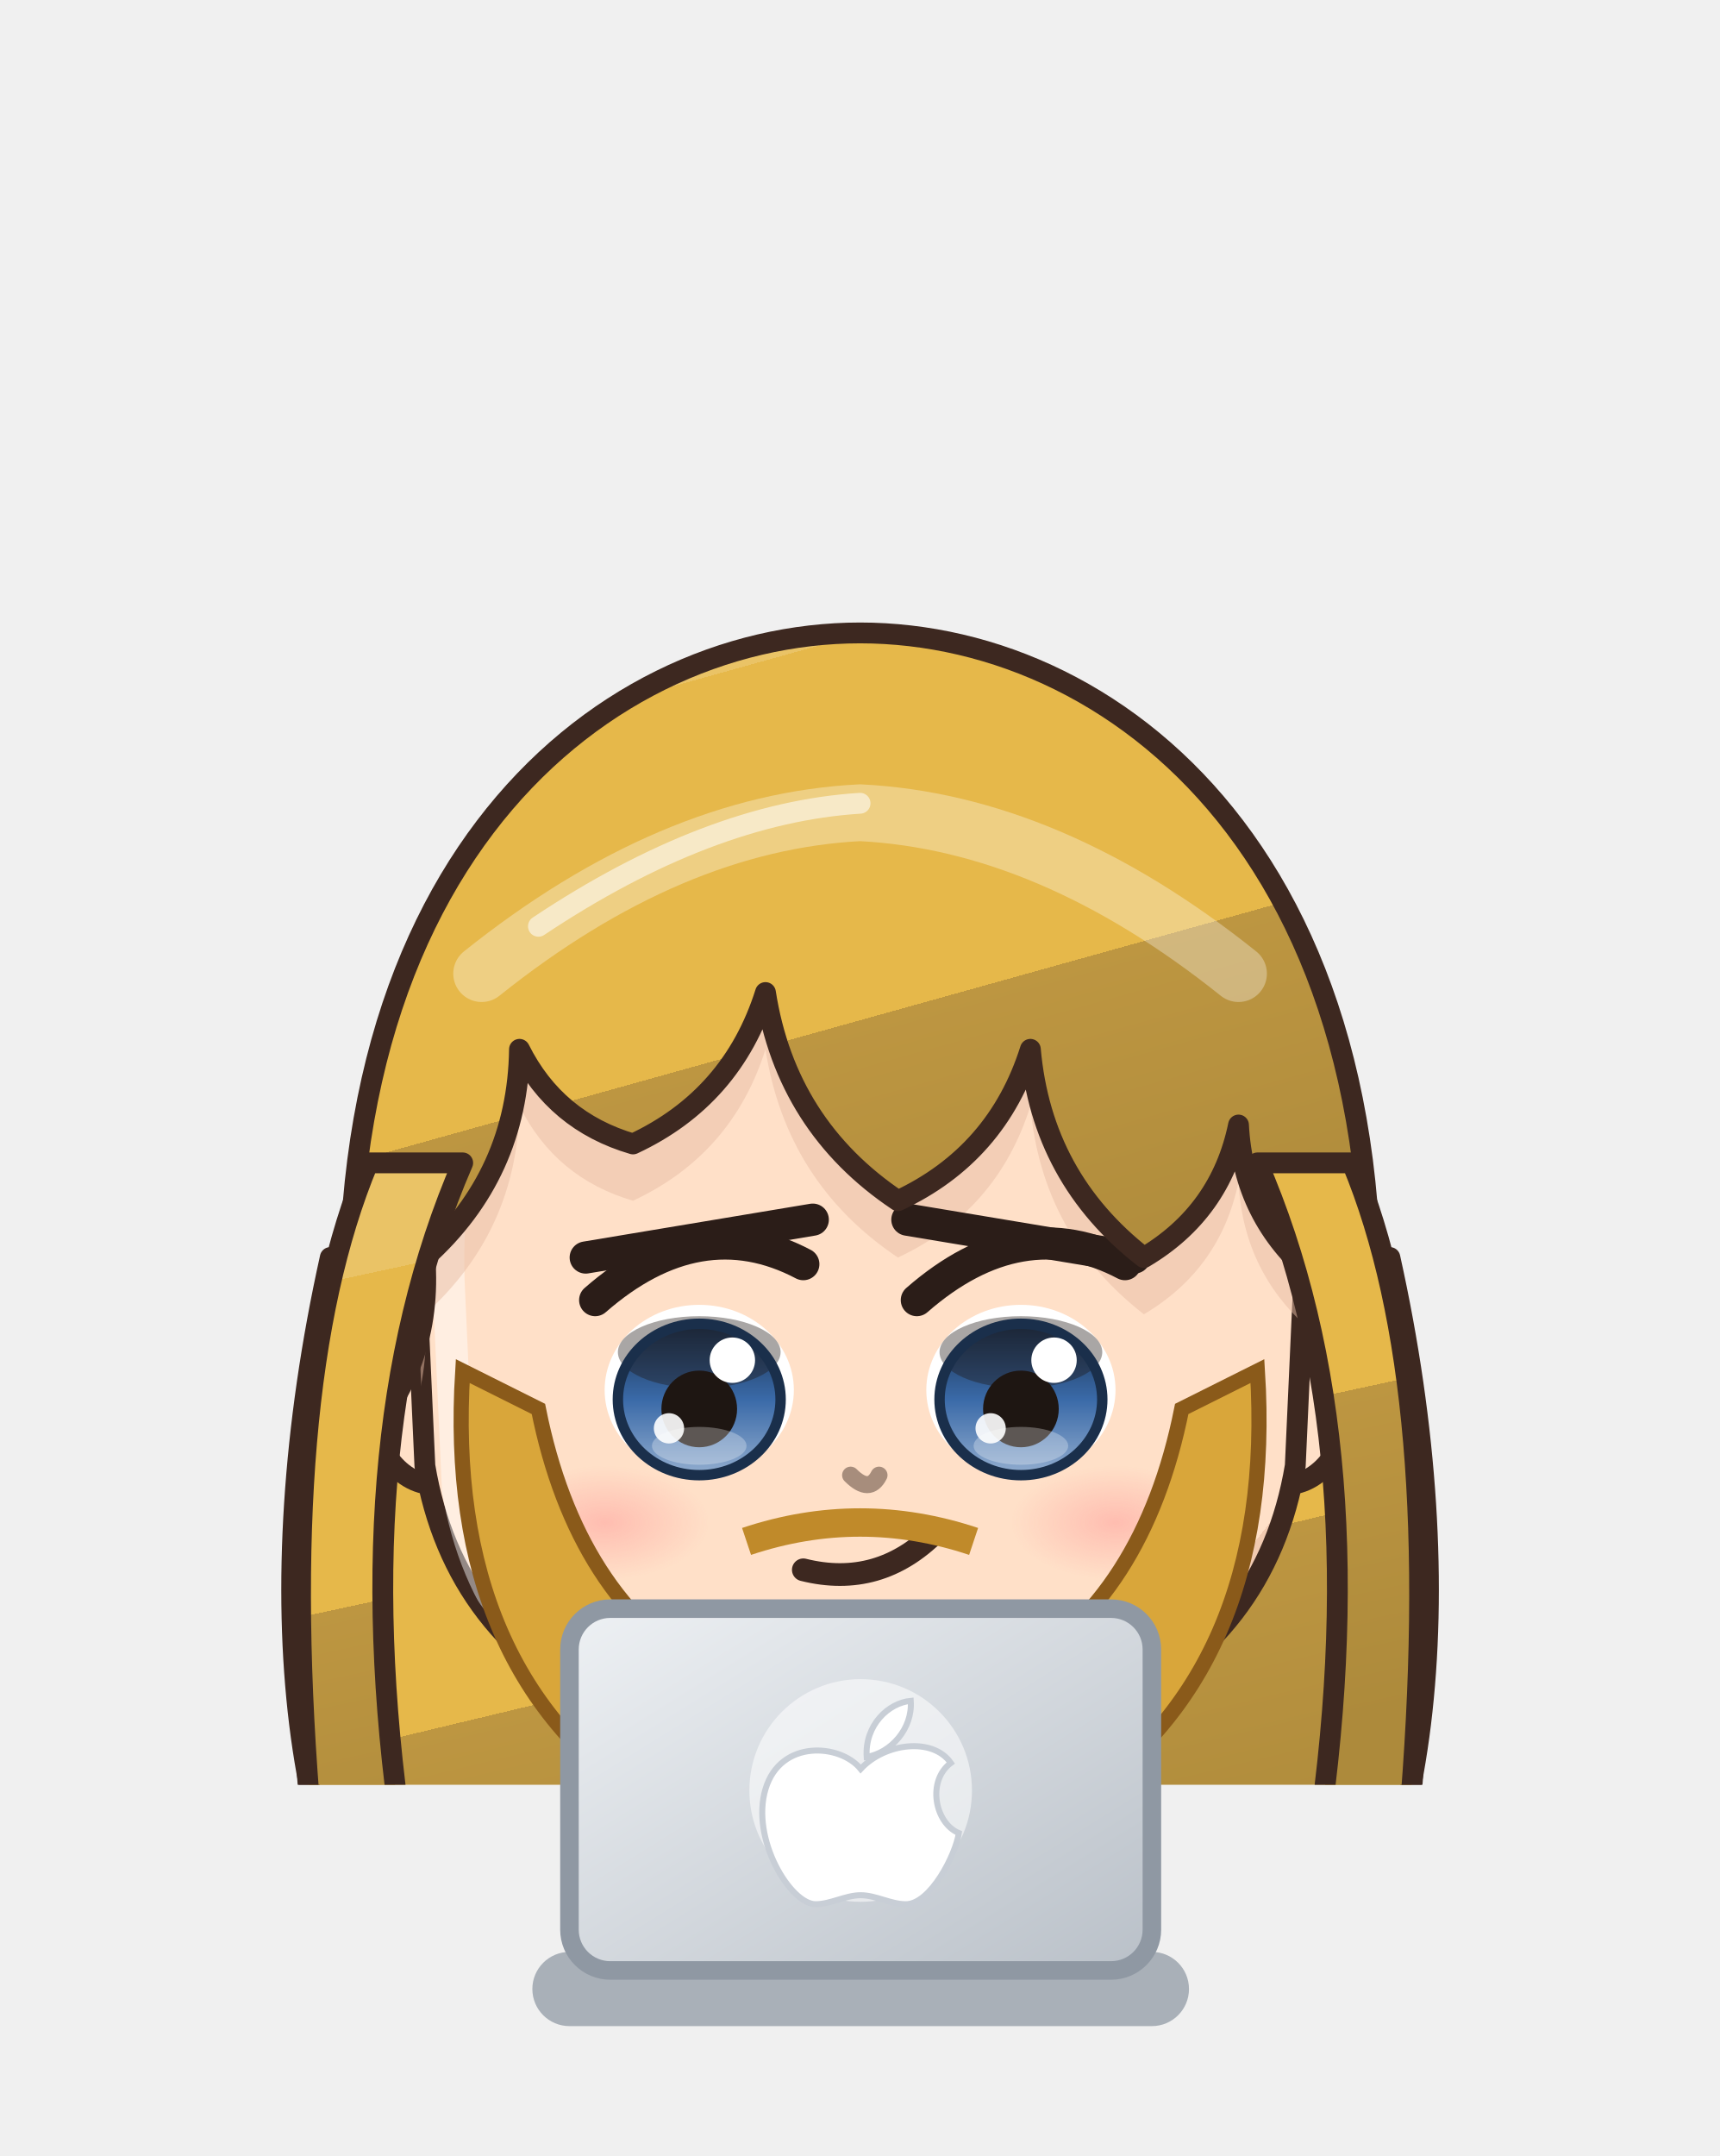
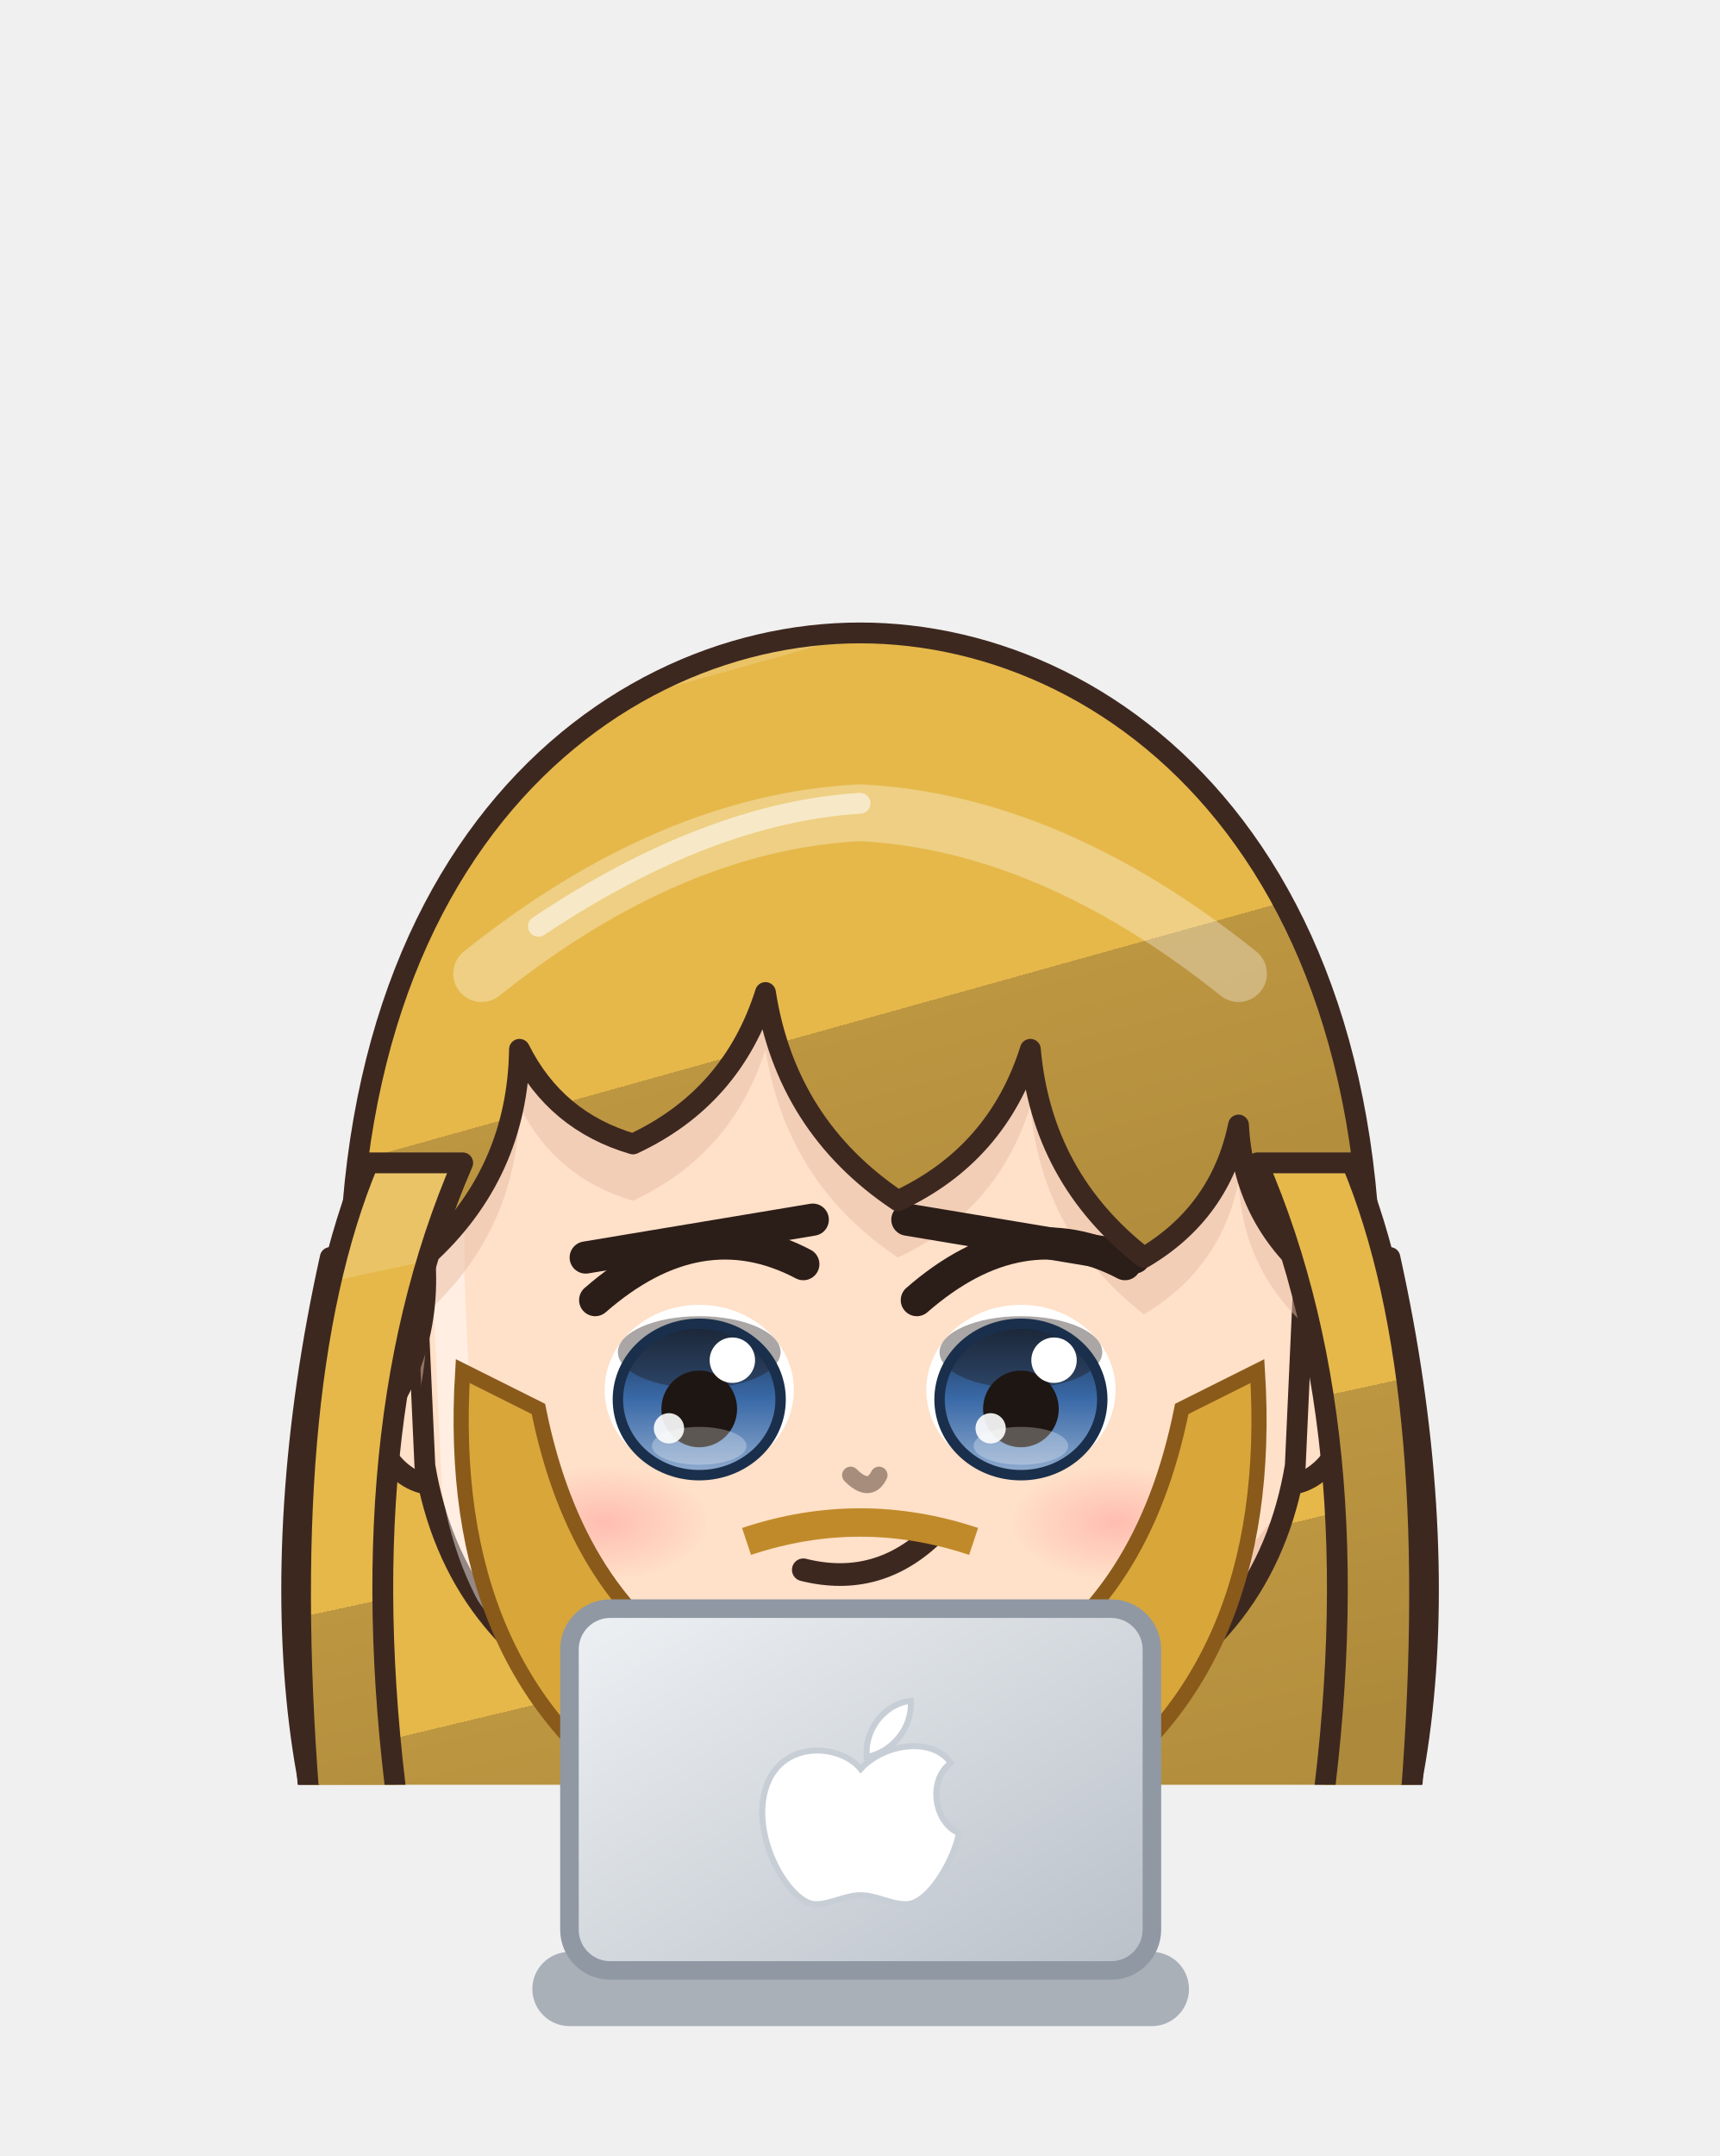
<svg xmlns="http://www.w3.org/2000/svg" viewBox="701.6 541.8 92.7 116.2" width="92.7" height="116.2">
  <svg x="701.6" y="541.8" viewBox="-120 -180 240 248.94" width="92.736" height="96.192">
    <defs>
      <linearGradient id="hair134" x1="0" y1="0" x2=".35" y2="1">
        <stop offset="0" stop-color="#eac366" />
        <stop offset=".16" stop-color="#eac366" />
        <stop offset=".16" stop-color="#e6b84a" />
        <stop offset=".58" stop-color="#e6b84a" />
        <stop offset=".58" stop-color="#bd9641" />
        <stop offset="1" stop-color="#ad8a3b" />
      </linearGradient>
      <radialGradient id="skin134" cx=".4" cy=".32" r=".85">
        <stop offset="0" stop-color="#ffe0c8" />
        <stop offset=".84" stop-color="#ffe0c8" />
        <stop offset=".84" stop-color="#f1cab1" />
        <stop offset="1" stop-color="#f1cab1" />
      </radialGradient>
      <linearGradient id="cloth134" x1="0" y1="0" x2=".45" y2="1">
        <stop offset="0" stop-color="#595d66" />
        <stop offset=".16" stop-color="#595d66" />
        <stop offset=".16" stop-color="#3a3f4a" />
        <stop offset=".6" stop-color="#3a3f4a" />
        <stop offset=".6" stop-color="#343642" />
        <stop offset="1" stop-color="#2f313c" />
      </linearGradient>
      <linearGradient id="iris134" x1="0" y1="0" x2="0" y2="1">
        <stop offset="0" stop-color="#1a2f4b" />
        <stop offset=".5" stop-color="#3a6aa8" />
        <stop offset="1" stop-color="#92adcf" />
      </linearGradient>
      <linearGradient id="gold134" x1="0" y1="0" x2="1" y2="1">
        <stop offset="0" stop-color="#f6d27a" />
        <stop offset=".55" stop-color="#d9a63a" />
        <stop offset="1" stop-color="#a8761e" />
      </linearGradient>
      <linearGradient id="steel134" x1="0" y1="0" x2="1" y2="1">
        <stop offset="0" stop-color="#e4e8ee" />
        <stop offset=".5" stop-color="#9aa3ad" />
        <stop offset="1" stop-color="#5a606a" />
      </linearGradient>
      <linearGradient id="beard134" x1="0" y1="0" x2="0" y2="1">
        <stop offset="0" stop-color="#e6e6ea" />
        <stop offset="1" stop-color="#b8b8c2" />
      </linearGradient>
      <radialGradient id="hawkiris134" cx=".45" cy=".4" r=".7">
        <stop offset="0" stop-color="#ffe27a" />
        <stop offset=".6" stop-color="#e8a52a" />
        <stop offset="1" stop-color="#9a5a12" />
      </radialGradient>
      <linearGradient id="straw134" x1="0" y1="0" x2=".3" y2="1">
        <stop offset="0" stop-color="#ffe7aa" />
        <stop offset=".16" stop-color="#ffe7aa" />
        <stop offset=".16" stop-color="#ffe39a" />
        <stop offset=".58" stop-color="#ffe39a" />
        <stop offset=".58" stop-color="#e9b456" />
        <stop offset="1" stop-color="#d6a54f" />
      </linearGradient>
      <radialGradient id="blush134">
        <stop offset="0" stop-color="#ff7f86" stop-opacity=".9" />
        <stop offset="1" stop-color="#ff7f86" stop-opacity="0" />
      </radialGradient>
      <clipPath id="face134">
        <path d="M -47,-6 C -48,-40 -26,-56 0,-56 C 26,-56 48,-40 47,-6 L 46,16 Q 43,34 26,42 L 12,46 L -12,46 L -26,42 Q -43,34 -46,16 Z" />
      </clipPath>
      <clipPath id="torso134">
        <path d="M -30,50 C -34,68 -28,94 -26,124 L 26,124 C 28,94 34,68 30,50 C 18,40 -18,40 -30,50 Z" />
      </clipPath>
    </defs>
    <ellipse cx="0" cy="208" rx="42" ry="7" fill="#000000" opacity=".16" />
    <g transform="translate(0,61.4) scale(1.320,1.320) translate(0,-44)">
      <path d="M -56,-6 C -64,30 -60,62 -46,76 L 46,76 C 60,62 64,30 56,-6 Z" fill="url(#hair134)" stroke="#3d2820" stroke-width="2.2" stroke-linejoin="round" />
    </g>
    <g transform="translate(0,205) scale(1.24,0.82) translate(0,-205)">
      <defs>
        <linearGradient id="cp134" x1="0" y1="0" x2="1" y2="0">
          <stop offset="0" stop-color="#7b101c" />
          <stop offset=".3" stop-color="#b01828" />
          <stop offset=".5" stop-color="#be414e" />
          <stop offset=".7" stop-color="#b01828" />
          <stop offset="1" stop-color="#7b101c" />
        </linearGradient>
      </defs>
      <path d="M -22,44 C -48.0,54 -60,100 -62,188 Q 0,196 62,188 C 60,100 48.0,54 22,44 Z" fill="url(#cp134)" stroke="#3d2820" stroke-width="2" stroke-linejoin="round" />
      <path d="M -22,46 C -34,60 -38,110 -36,182 L 36,182 C 38,110 34,60 22,46 Z" fill="#6a0a14" opacity=".55" />
      <path d="M -33.0,184 Q -29.0,124.0 -24,58" stroke="#7b101c" stroke-width="1.6" fill="none" opacity=".45" />
      <path d="M -51.0,184 Q -47.0,124.0 -24,58" stroke="#7b101c" stroke-width="1.6" fill="none" opacity=".45" />
      <path d="M 33.0,184 Q 29.0,124.0 24,58" stroke="#7b101c" stroke-width="1.6" fill="none" opacity=".45" />
      <path d="M 51.0,184 Q 47.0,124.0 24,58" stroke="#7b101c" stroke-width="1.6" fill="none" opacity=".45" />
      <path d="M -62,188 Q 0,196 62,188" stroke="#c3515d" stroke-width="2" fill="none" />
      <path d="M -23.5,118 Q -24.5,160.0 -20.5,202 L -5.5,202 Q -1.5,160.0 -2.5,118 Z" fill="#2a2e38" stroke="#3d2820" stroke-width="2.2" stroke-linejoin="round" />
      <path d="M -22,168 Q -24,184.0 -22,200 L -4,200 Q -2,184.0 -4,168 Z" fill="#3a3f4a" stroke="#3d2820" stroke-width="2.2" stroke-linejoin="round" />
      <path d="M -18,172 L -18,196" stroke="#ffffff" stroke-width="2" opacity=".18" />
      <ellipse cx="-13" cy="205" rx="14" ry="7" fill="#1f1d26" stroke="#3d2820" stroke-width="2.2" stroke-linejoin="round" />
      <path d="M 2.5,118 Q 1.5,160.0 5.5,202 L 20.5,202 Q 24.5,160.0 23.5,118 Z" fill="#2a2e38" stroke="#3d2820" stroke-width="2.2" stroke-linejoin="round" />
      <path d="M 4,168 Q 2,184.0 4,200 L 22,200 Q 24,184.0 22,168 Z" fill="#3a3f4a" stroke="#3d2820" stroke-width="2.2" stroke-linejoin="round" />
      <path d="M 8,172 L 8,196" stroke="#ffffff" stroke-width="2" opacity=".18" />
      <ellipse cx="13" cy="205" rx="14" ry="7" fill="#1f1d26" stroke="#3d2820" stroke-width="2.2" stroke-linejoin="round" />
      <path d="M -30,50 C -34,68 -28,94 -26,124 L 26,124 C 28,94 34,68 30,50 C 18,40 -18,40 -30,50 Z" fill="url(#cloth134)" stroke="#3d2820" stroke-width="2.2" stroke-linejoin="round" />
      <g clip-path="url(#torso134)">
        <path d="M -30,50 C -34,68 -28,94 -26,124 L 26,124 C 28,94 34,68 30,50 C 18,40 -18,40 -30,50 Z" transform="translate(4,3)" fill="none" stroke="#ffffff" stroke-width="5" opacity=".3" />
        <path d="M -30,50 C -34,68 -28,94 -26,124 L 26,124 C 28,94 34,68 30,50 C 18,40 -18,40 -30,50 Z" transform="translate(-6,-2)" fill="none" stroke="#000000" stroke-width="9" opacity=".13" />
      </g>
      <g clip-path="url(#torso134)">
        <rect x="-40" y="40" width="80" height="90" fill="#3a3f4a" />
        <path d="M -40,86 L 40,86" stroke="#22252c" stroke-width="1.6" />
        <path d="M -40,100 L 40,100" stroke="#22252c" stroke-width="1.6" />
      </g>
      <circle cx="-11" cy="56" r="5.6" fill="#c9ced6" stroke="#5a5f6a" stroke-width="1.4" />
      <circle cx="-12.5" cy="54.5" r="1.6" fill="#ffffff" />
      <circle cx="-11" cy="70" r="5.6" fill="#c9ced6" stroke="#5a5f6a" stroke-width="1.4" />
      <circle cx="-12.5" cy="68.5" r="1.6" fill="#ffffff" />
      <circle cx="11" cy="56" r="5.6" fill="#c9ced6" stroke="#5a5f6a" stroke-width="1.4" />
      <circle cx="9.5" cy="54.5" r="1.6" fill="#ffffff" />
      <circle cx="11" cy="70" r="5.6" fill="#c9ced6" stroke="#5a5f6a" stroke-width="1.4" />
      <circle cx="9.5" cy="68.5" r="1.6" fill="#ffffff" />
      <path d="M 31,118 L 31,96" stroke="#3d2820" stroke-width="9.4" stroke-linecap="round" />
      <path d="M 31,118 L 31,96" stroke="#7a4a2a" stroke-width="6" stroke-linecap="round" />
      <rect x="15" y="118" width="32" height="20" rx="3" fill="#9aa0aa" stroke="#3d2820" stroke-width="2" stroke-linejoin="round" />
      <path d="M 19,122 L 43,122" stroke="#c9ced6" stroke-width="2" />
      <path d="M -28,54 L -38,84 L -31,102" stroke="#3d2820" stroke-width="17" fill="none" stroke-linecap="round" stroke-linejoin="round" />
      <path d="M -28,54 L -38,84 L -31,102" stroke="url(#cloth134)" stroke-width="12.6" fill="none" stroke-linecap="round" stroke-linejoin="round" />
      <path d="M -28,54 L -38,84 L -31,102" transform="translate(-2.6,-1)" stroke="#ffffff" stroke-width="2.6" fill="none" stroke-linecap="round" stroke-linejoin="round" opacity=".28" />
      <path d="M 28,54 L 38,84 L 31,102" stroke="#3d2820" stroke-width="17" fill="none" stroke-linecap="round" stroke-linejoin="round" />
      <path d="M 28,54 L 38,84 L 31,102" stroke="url(#cloth134)" stroke-width="12.6" fill="none" stroke-linecap="round" stroke-linejoin="round" />
      <path d="M 28,54 L 38,84 L 31,102" transform="translate(-2.6,-1)" stroke="#ffffff" stroke-width="2.6" fill="none" stroke-linecap="round" stroke-linejoin="round" opacity=".28" />
      <circle cx="-31" cy="102" r="8.5" fill="url(#skin134)" stroke="#3d2820" stroke-width="2.2" />
      <circle cx="31" cy="102" r="8.5" fill="url(#skin134)" stroke="#3d2820" stroke-width="2.2" />
      <path d="M -44,64 L -32,62 L -31,72 L -43,74 Z" fill="#e07a68" stroke="#3d2820" stroke-width="1.4" />
      <path d="M -10,34 L 10,34 L 9,46 Q 0,50 -9,46 Z" fill="#f1cab1" />
    </g>
    <g transform="translate(0,61.4) scale(1.320,1.320) translate(0,-44)">
      <ellipse cx="-45" cy="8" rx="7" ry="10" fill="url(#skin134)" stroke="#3d2820" stroke-width="2.2" stroke-linejoin="round" />
      <ellipse cx="45" cy="8" rx="7" ry="10" fill="url(#skin134)" stroke="#3d2820" stroke-width="2.2" stroke-linejoin="round" />
      <path d="M -47,-6 C -48,-40 -26,-56 0,-56 C 26,-56 48,-40 47,-6 L 46,16 Q 43,34 26,42 L 12,46 L -12,46 L -26,42 Q -43,34 -46,16 Z" fill="url(#skin134)" stroke="#3d2820" stroke-width="2.2" stroke-linejoin="round" />
      <g clip-path="url(#face134)">
        <path d="M -47,-6 C -48,-40 -26,-56 0,-56 C 26,-56 48,-40 47,-6 L 46,16 Q 43,34 26,42 L 12,46 L -12,46 L -26,42 Q -43,34 -46,16 Z" transform="translate(3.5,2.5)" fill="none" stroke="#ffffff" stroke-width="3.4" opacity=".45" />
      </g>
      <g clip-path="url(#face134)">
        <path d="M -53,14 C -60,-46 -28,-72 0,-72 C 28,-72 60,-46 53,14 L 48,-4 Q 40.5,-10.2 40,-20 Q 38.1,-10.8 30,-6 Q 19.2,-14.4 18,-28 Q 14.5,-16.9 4,-12 Q -7.8,-19.9 -10,-34 Q -13.5,-22.9 -24,-18 Q -32.2,-20.4 -36,-28 Q -36.2,-14.8 -46,-6 Q -45.1,5.5 -53,14 Z" transform="translate(0,6)" fill="#e7bca4" opacity=".5" />
      </g>
      <ellipse cx="-17" cy="8" rx="10" ry="9" fill="#ffffff" />
      <ellipse cx="-17" cy="9" rx="8.6" ry="8" fill="url(#iris134)" />
      <ellipse cx="-17" cy="4.0" rx="8.6" ry="3.8" fill="#1e1612" opacity=".38" />
      <ellipse cx="-17" cy="9" rx="8.6" ry="8" fill="none" stroke="#1a2f4b" stroke-width="1.1" />
      <ellipse cx="-17" cy="10" rx="4" ry="4.05" fill="#1e1612" />
      <ellipse cx="-17" cy="13.9" rx="5" ry="2.0" fill="#ffffff" opacity=".28" />
      <circle cx="-13.5" cy="4.85" r="2.4" fill="#ffffff" />
      <circle cx="-20.2" cy="12.05" r="1.6" fill="#ffffff" opacity=".9" />
      <path d="M -28,-1.5 Q -17,-11.1 -6,-5.3" stroke="#2b1d18" stroke-width="3.4" fill="none" stroke-linecap="round" />
      <path d="M -29,-6 L -5,-10" stroke="#2b1d18" stroke-width="3.4" stroke-linecap="round" />
      <ellipse cx="17" cy="8" rx="10" ry="9" fill="#ffffff" />
      <ellipse cx="17" cy="9" rx="8.6" ry="8" fill="url(#iris134)" />
      <ellipse cx="17" cy="4.0" rx="8.6" ry="3.8" fill="#1e1612" opacity=".38" />
      <ellipse cx="17" cy="9" rx="8.6" ry="8" fill="none" stroke="#1a2f4b" stroke-width="1.1" />
      <ellipse cx="17" cy="10" rx="4" ry="4.05" fill="#1e1612" />
      <ellipse cx="17" cy="13.9" rx="5" ry="2.0" fill="#ffffff" opacity=".28" />
      <circle cx="20.5" cy="4.85" r="2.4" fill="#ffffff" />
      <circle cx="13.8" cy="12.05" r="1.6" fill="#ffffff" opacity=".9" />
      <path d="M 6,-1.5 Q 17,-11.1 28,-5.3" stroke="#2b1d18" stroke-width="3.4" fill="none" stroke-linecap="round" />
      <path d="M 5,-10 L 29,-6" stroke="#2b1d18" stroke-width="3.4" stroke-linecap="round" />
      <path d="M -6,27 Q 2,29 8,23" stroke="#3d2820" stroke-width="2.4" fill="none" stroke-linecap="round" />
      <ellipse cx="-27" cy="22" rx="11" ry="6" fill="url(#blush134)" opacity="0.40" />
      <ellipse cx="27" cy="22" rx="11" ry="6" fill="url(#blush134)" opacity="0.40" />
      <path d="M -1,17 Q 1,19 2,17" stroke="#a78d7c" stroke-width="1.8" fill="none" stroke-linecap="round" />
      <path d="M -42,6 Q -44,38 -22,52 Q 0,60 22,52 Q 44,38 42,6 L 34,10 Q 30,30 16,38 Q 0,42 -16,38 Q -30,30 -34,10 Z" fill="#d9a63a" stroke="#8a5a1a" stroke-width="1.6" />
      <path d="M -12,24 Q 0,20 12,24" stroke="#c08a2a" stroke-width="3" fill="none" />
      <path d="M -53,14 C -60,-46 -28,-72 0,-72 C 28,-72 60,-46 53,14 L 48,-4 Q 40.5,-10.2 40,-20 Q 38.1,-10.8 30,-6 Q 19.2,-14.4 18,-28 Q 14.5,-16.9 4,-12 Q -7.8,-19.9 -10,-34 Q -13.5,-22.9 -24,-18 Q -32.2,-20.4 -36,-28 Q -36.2,-14.8 -46,-6 Q -45.1,5.5 -53,14 Z" fill="url(#hair134)" stroke="#3d2820" stroke-width="2.2" stroke-linejoin="round" />
      <path d="M 42,-16 Q 55,14 48,58 L 58,54 Q 62,8 52,-16 Z M -42,-16 Q -55,14 -48,58 L -58,54 Q -62,8 -52,-16 Z" fill="url(#hair134)" stroke="#3d2820" stroke-width="2.2" stroke-linejoin="round" />
      <defs>
        <clipPath id="hf134">
          <path d="M -53,14 C -60,-46 -28,-72 0,-72 C 28,-72 60,-46 53,14 L 48,-4 Q 40.5,-10.2 40,-20 Q 38.1,-10.8 30,-6 Q 19.2,-14.4 18,-28 Q 14.5,-16.9 4,-12 Q -7.8,-19.9 -10,-34 Q -13.5,-22.9 -24,-18 Q -32.2,-20.4 -36,-28 Q -36.2,-14.8 -46,-6 Q -45.1,5.5 -53,14 Z" />
        </clipPath>
      </defs>
      <g clip-path="url(#hf134)">
        <path d="M -40,-36 Q -20,-52 0,-53 Q 20,-52 40,-36" stroke="#ffffff" stroke-width="6" fill="none" stroke-linecap="round" opacity=".32" />
        <path d="M -34,-41 Q -16,-53 0,-54" stroke="#ffffff" stroke-width="2.2" fill="none" stroke-linecap="round" opacity=".55" />
      </g>
    </g>
    <g transform="translate(0,205) scale(1.24,0.82) translate(0,-205)" />
  </svg>
  <circle cx="736.0" cy="644.0" r="3.3" fill="#ffe0c8" stroke="#3d2820" stroke-width="1.1" />
  <circle cx="760.0" cy="644.0" r="3.3" fill="#ffe0c8" stroke="#3d2820" stroke-width="1.1" />
  <defs>
    <linearGradient id="lp135" x1="0" y1="0" x2="1" y2="1">
      <stop offset="0" stop-color="#eef1f4" />
      <stop offset="1" stop-color="#b9c0c8" />
    </linearGradient>
  </defs>
  <rect x="730.3" y="647.0" width="35.4" height="4" rx="2" fill="#a9b0b8" />
  <rect x="732.3" y="628.5" width="31.4" height="19.5" rx="2.2" fill="url(#lp135)" stroke="#8f98a3" stroke-width="1" />
-   <ellipse cx="748.0" cy="638.3" rx="6.0" ry="6.0" fill="#ffffff" opacity=".55" />
  <path d="M 0,-4 C -2,-6.5 -8,-7 -9.5,-2 C -11,3 -7,9.5 -4.5,9.5 C -3,9.5 -1.5,8.6 0,8.6 C 1.5,8.6 3,9.5 4.5,9.5 C 7,9.5 9.5,4.5 9.8,2.4 C 7.4,1.4 6.6,-2.8 9,-4.6 C 7.2,-7.2 2.4,-6.6 0,-4 Z M 0.6,-5.2 C 0.4,-8.4 2.8,-10.6 5,-10.8 C 5.2,-8 3,-5.6 0.6,-5.2 Z" transform="translate(748.0,639.3) scale(0.54)" fill="#ffffff" stroke="#c8ced6" stroke-width=".6" />
</svg>
